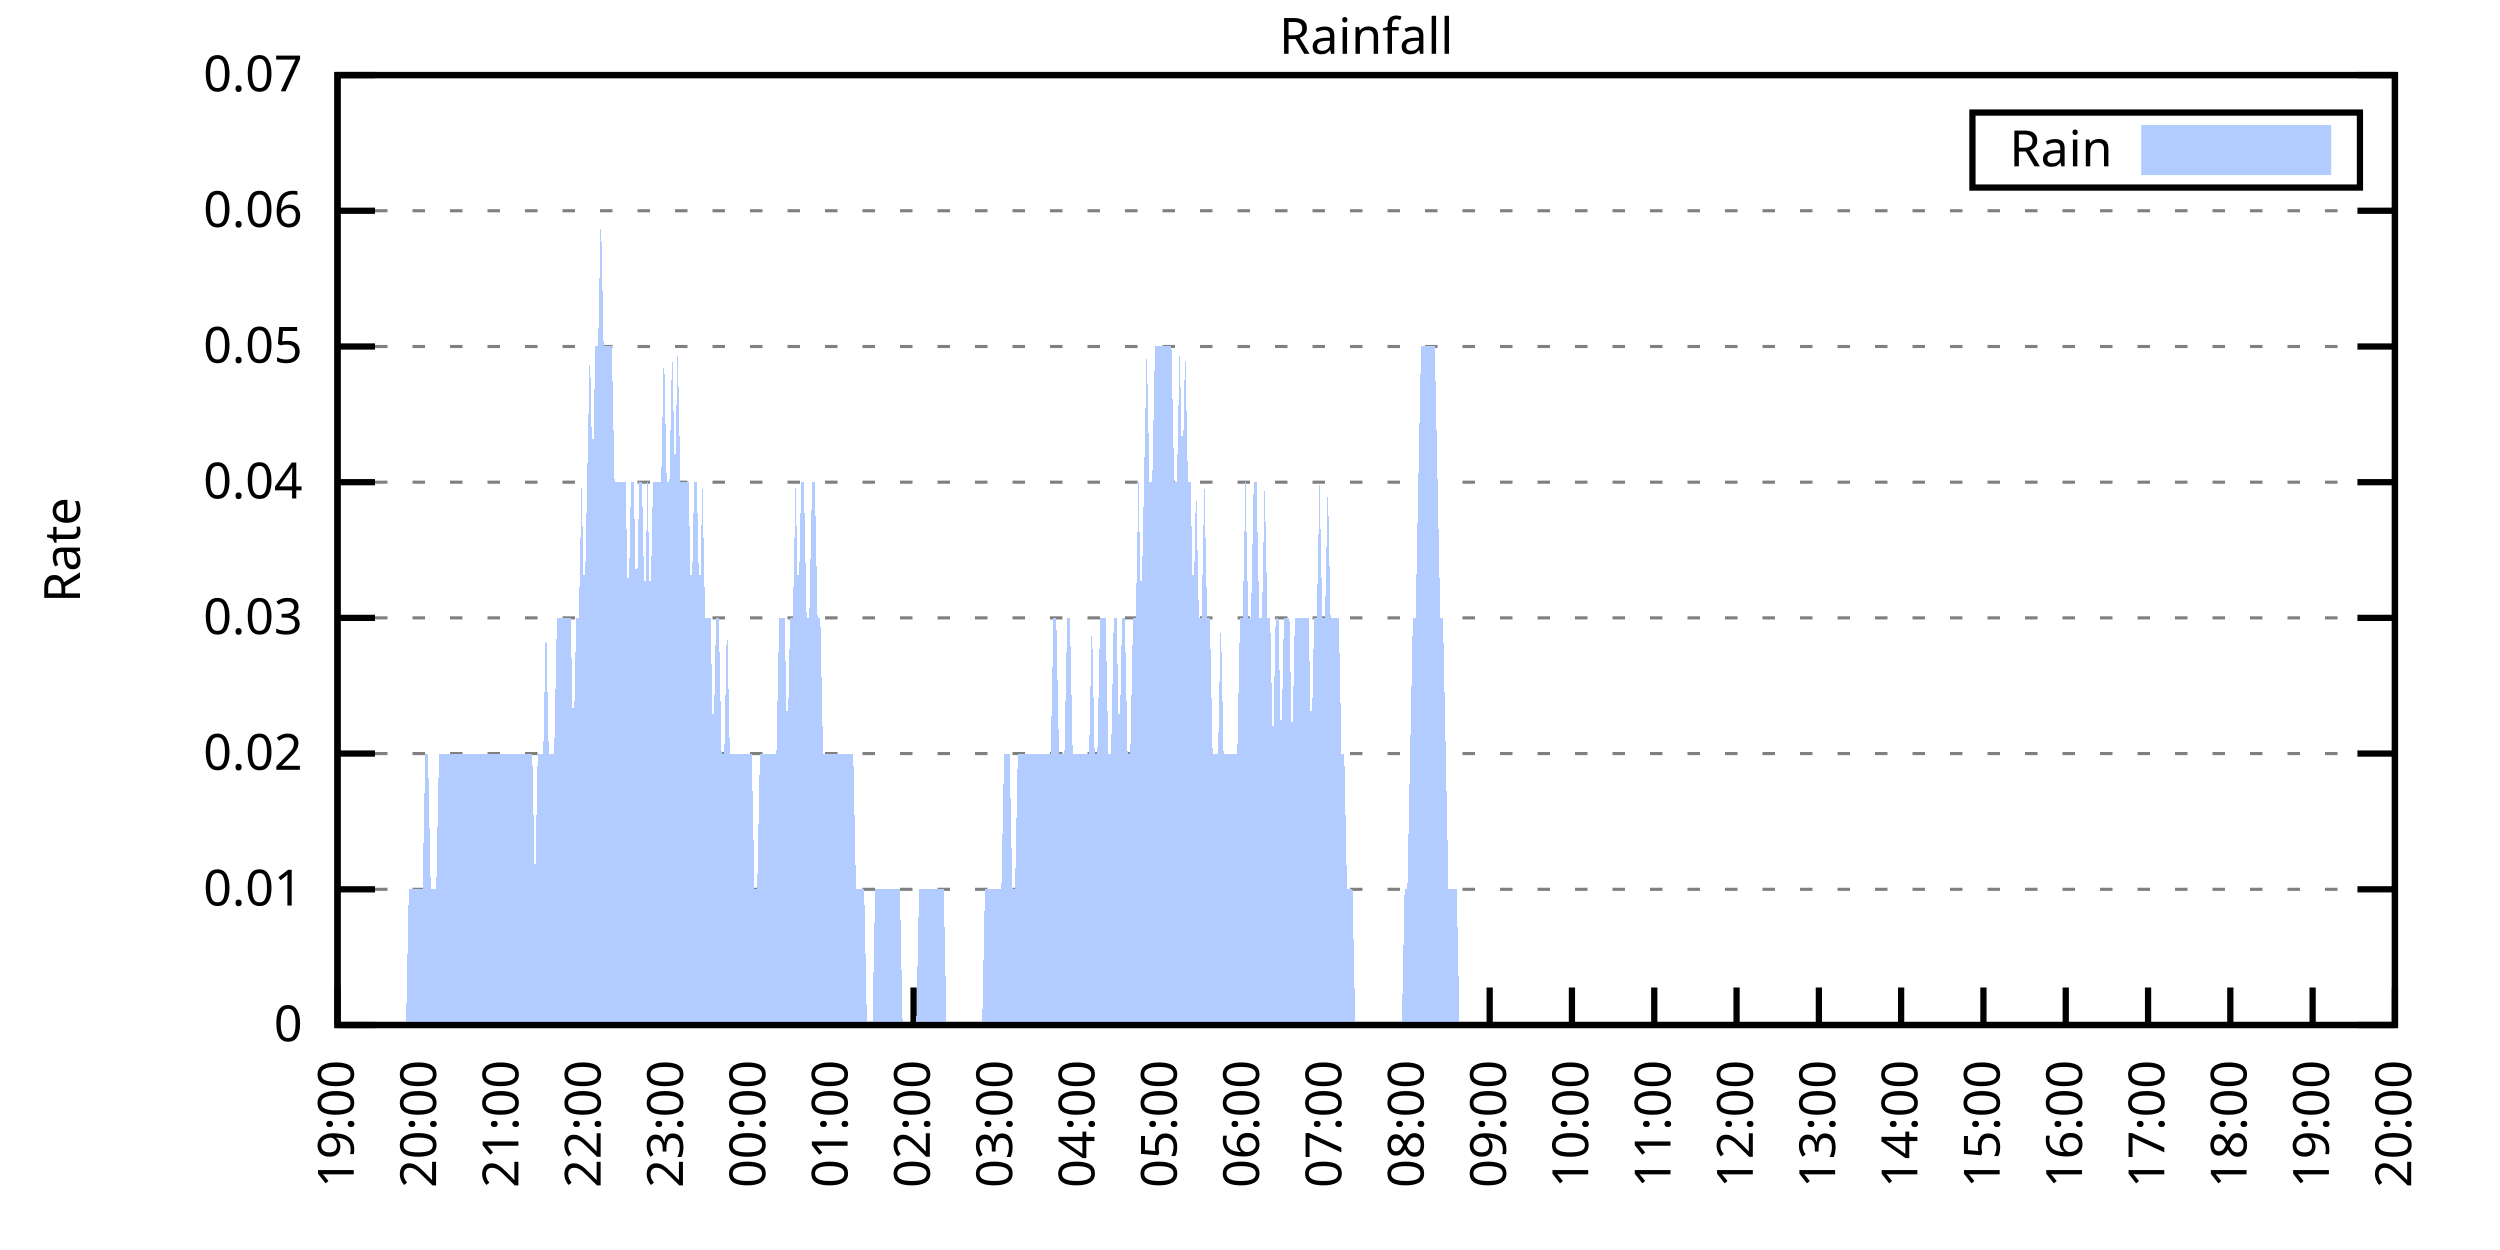
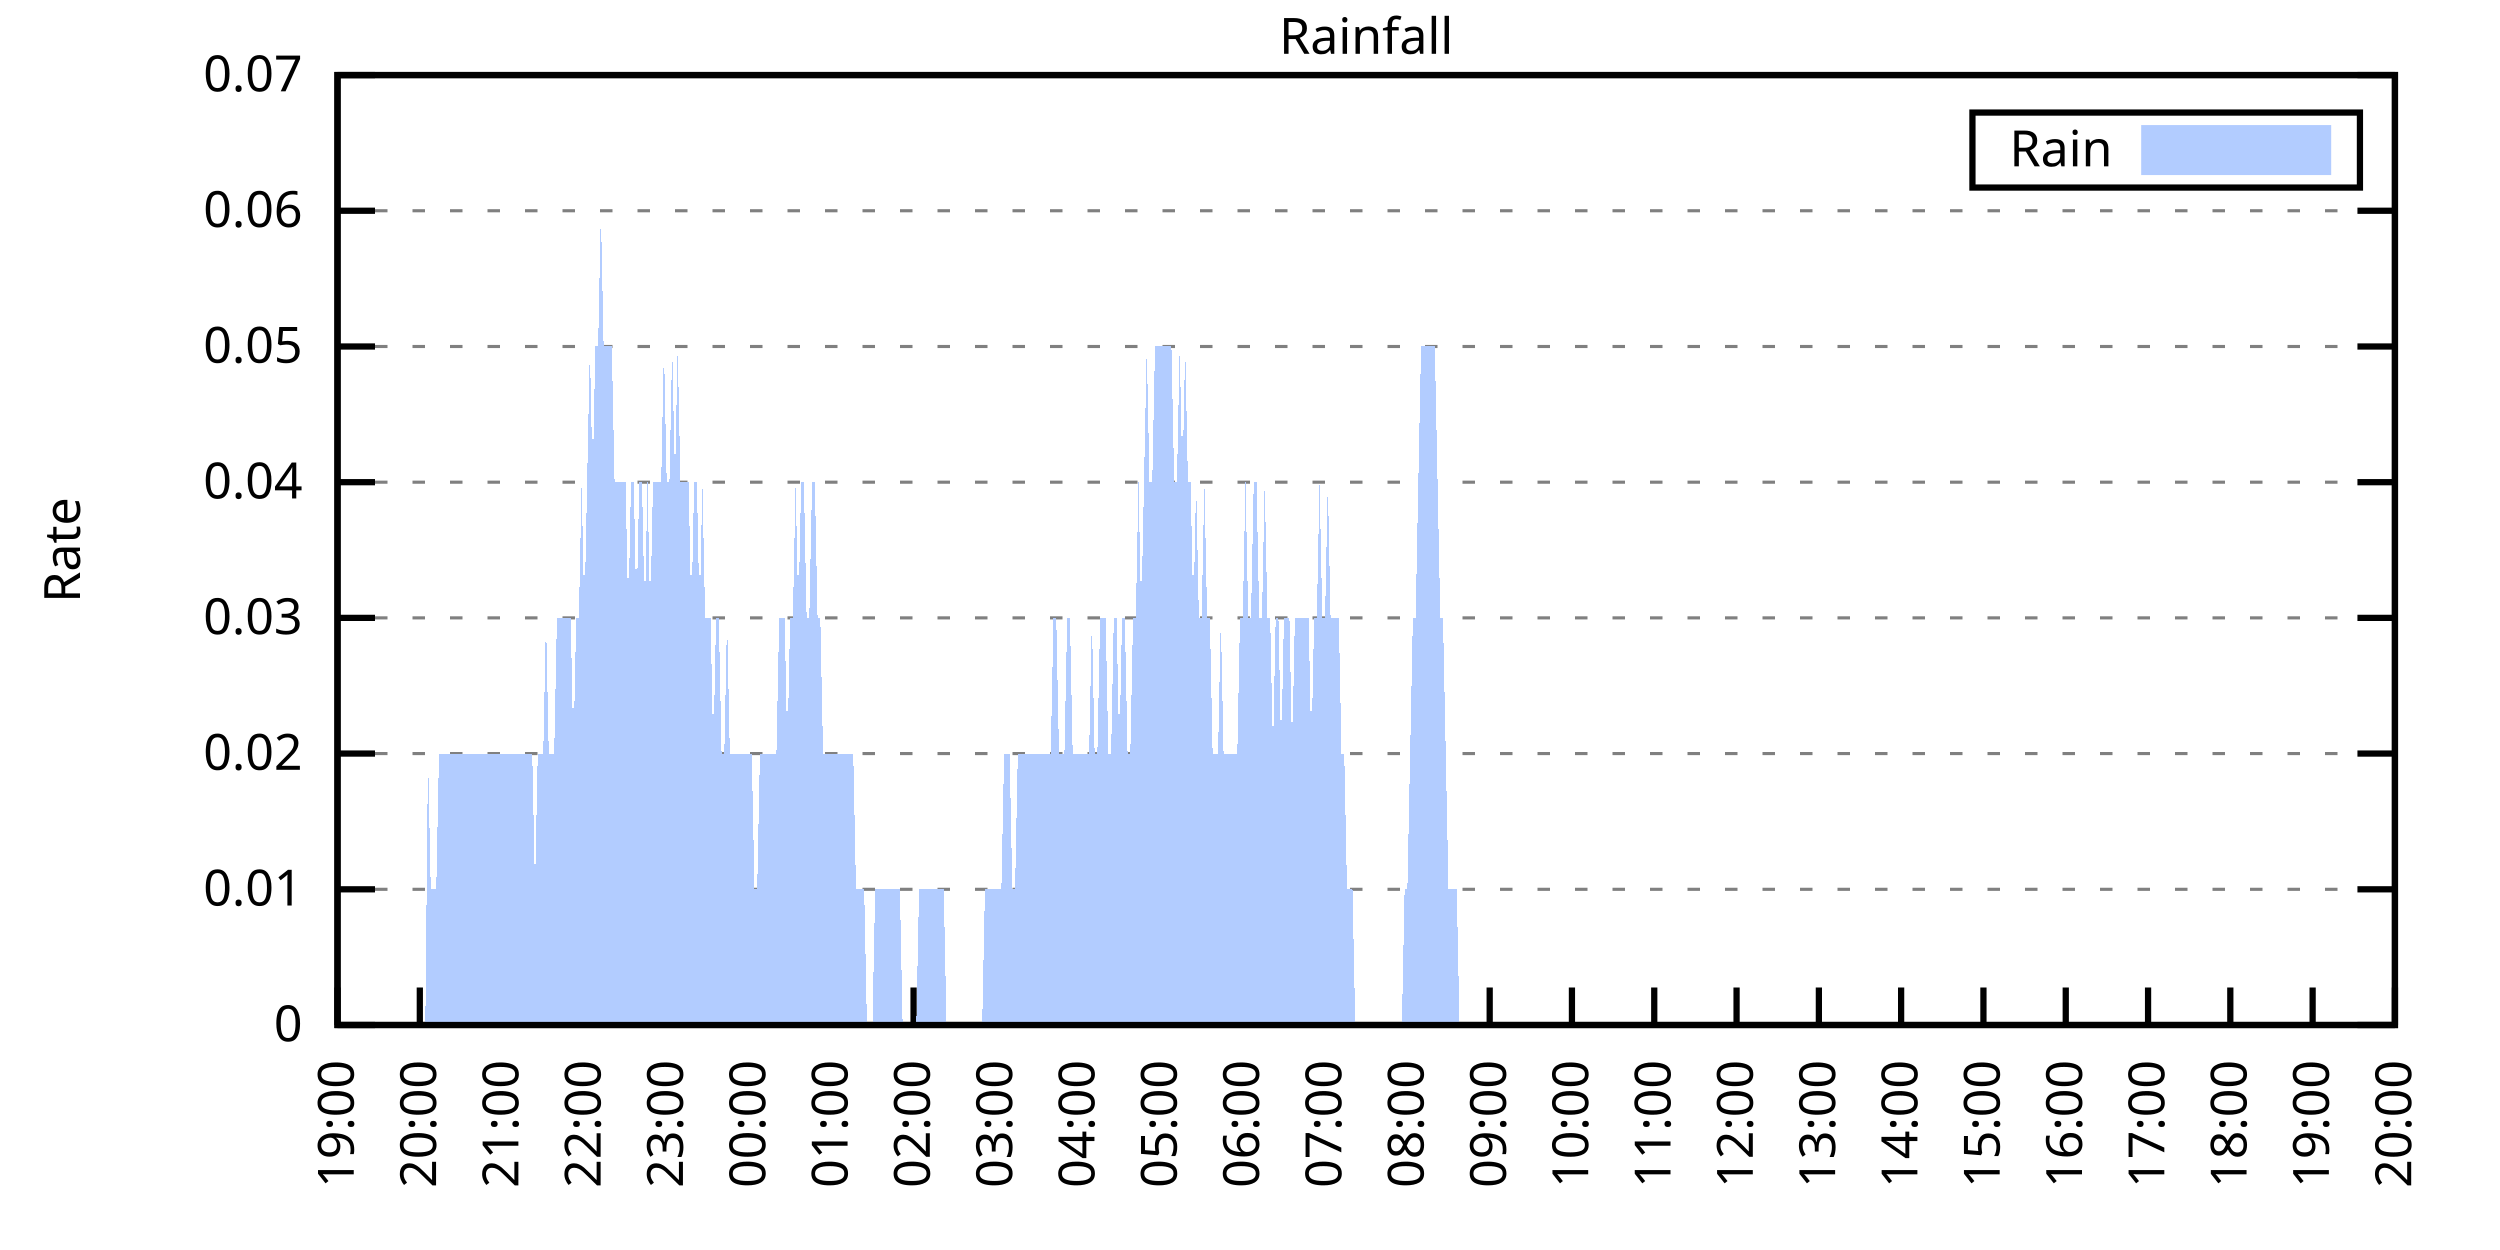
<svg xmlns="http://www.w3.org/2000/svg" xmlns:xlink="http://www.w3.org/1999/xlink" width="400" height="200" viewBox="0 0 400 200">
  <g id="gnuplot_canvas">
    <rect x="0" y="0" width="400" height="200" fill="none" />
    <defs>
      <circle id="gpDot" r="0.5" stroke-width="0.5" stroke="currentColor" />
      <path id="gpPt0" stroke-width="0.333" stroke="currentColor" d="M-1,0 h2 M0,-1 v2" />
      <path id="gpPt1" stroke-width="0.333" stroke="currentColor" d="M-1,-1 L1,1 M1,-1 L-1,1" />
      <path id="gpPt2" stroke-width="0.333" stroke="currentColor" d="M-1,0 L1,0 M0,-1 L0,1 M-1,-1 L1,1 M-1,1 L1,-1" />
      <rect id="gpPt3" stroke-width="0.333" stroke="currentColor" x="-1" y="-1" width="2" height="2" />
      <rect id="gpPt4" stroke-width="0.333" stroke="currentColor" fill="currentColor" x="-1" y="-1" width="2" height="2" />
      <circle id="gpPt5" stroke-width="0.333" stroke="currentColor" cx="0" cy="0" r="1" />
      <use xlink:href="#gpPt5" id="gpPt6" fill="currentColor" stroke="none" />
      <path id="gpPt7" stroke-width="0.333" stroke="currentColor" d="M0,-1.33 L-1.33,0.67 L1.33,0.67 z" />
      <use xlink:href="#gpPt7" id="gpPt8" fill="currentColor" stroke="none" />
      <use xlink:href="#gpPt7" id="gpPt9" stroke="currentColor" transform="rotate(180)" />
      <use xlink:href="#gpPt9" id="gpPt10" fill="currentColor" stroke="none" />
      <use xlink:href="#gpPt3" id="gpPt11" stroke="currentColor" transform="rotate(45)" />
      <use xlink:href="#gpPt11" id="gpPt12" fill="currentColor" stroke="none" />
      <path id="gpPt13" stroke-width="0.333" stroke="currentColor" d="M0,1.330 L1.265,0.411 L0.782,-1.067 L-0.782,-1.076 L-1.265,0.411 z" />
      <use xlink:href="#gpPt13" id="gpPt14" fill="currentColor" stroke="none" />
      <filter id="textbox" filterUnits="objectBoundingBox" x="0" y="0" height="1" width="1">
        <feFlood flood-color="white" flood-opacity="1" result="bgnd" />
        <feComposite in="SourceGraphic" in2="bgnd" operator="atop" />
      </filter>
      <filter id="greybox" filterUnits="objectBoundingBox" x="0" y="0" height="1" width="1">
        <feFlood flood-color="lightgrey" flood-opacity="1" result="grey" />
        <feComposite in="SourceGraphic" in2="grey" operator="atop" />
      </filter>
    </defs>
    <g fill="none" color="white" stroke="currentColor" stroke-width="1.00" stroke-linecap="butt" stroke-linejoin="miter">
</g>
    <g fill="none" color="black" stroke="currentColor" stroke-width="1.00" stroke-linecap="butt" stroke-linejoin="miter">
      <g stroke="none" shape-rendering="crispEdges">
        <polygon fill="rgb(255, 255, 255)" points="54.00,164.00 383.18,164.00 383.18,12.02 54.00,12.02 " />
      </g>
    </g>
    <g fill="none" color="black" stroke="currentColor" stroke-width="1.00" stroke-linecap="butt" stroke-linejoin="miter">
</g>
    <g fill="none" color="black" stroke="black" stroke-width="0.50" stroke-linecap="butt" stroke-linejoin="miter">
</g>
    <g fill="none" color="gray" stroke="currentColor" stroke-width="0.50" stroke-linecap="butt" stroke-linejoin="miter">
      <path stroke="gray" stroke-dasharray="2,4" class="gridline" d="M54.00,164.00 L383.19,164.00  " />
    </g>
    <g fill="none" color="gray" stroke="gray" stroke-width="1.00" stroke-linecap="butt" stroke-linejoin="miter">
</g>
    <g fill="none" color="black" stroke="currentColor" stroke-width="1.00" stroke-linecap="butt" stroke-linejoin="miter">
      <path stroke="black" d="M54.00,164.00 L60.00,164.00 M383.19,164.00 L377.19,164.00  " />
      <g transform="translate(48.40,166.60)" stroke="none" fill="black" font-family="Sans" font-size="8.00" text-anchor="end">
        <text>
          <tspan font-family="Sans"> 0</tspan>
        </text>
      </g>
    </g>
    <g fill="none" color="black" stroke="currentColor" stroke-width="1.00" stroke-linecap="butt" stroke-linejoin="miter">
</g>
    <g fill="none" color="black" stroke="black" stroke-width="0.50" stroke-linecap="butt" stroke-linejoin="miter">
</g>
    <g fill="none" color="gray" stroke="currentColor" stroke-width="0.50" stroke-linecap="butt" stroke-linejoin="miter">
      <path stroke="gray" stroke-dasharray="2,4" class="gridline" d="M54.00,142.29 L383.19,142.29  " />
    </g>
    <g fill="none" color="gray" stroke="gray" stroke-width="1.00" stroke-linecap="butt" stroke-linejoin="miter">
</g>
    <g fill="none" color="black" stroke="currentColor" stroke-width="1.00" stroke-linecap="butt" stroke-linejoin="miter">
      <path stroke="black" d="M54.00,142.29 L60.00,142.29 M383.19,142.29 L377.19,142.29  " />
      <g transform="translate(48.40,144.89)" stroke="none" fill="black" font-family="Sans" font-size="8.00" text-anchor="end">
        <text>
          <tspan font-family="Sans"> 0.01</tspan>
        </text>
      </g>
    </g>
    <g fill="none" color="black" stroke="currentColor" stroke-width="1.00" stroke-linecap="butt" stroke-linejoin="miter">
</g>
    <g fill="none" color="black" stroke="black" stroke-width="0.50" stroke-linecap="butt" stroke-linejoin="miter">
</g>
    <g fill="none" color="gray" stroke="currentColor" stroke-width="0.50" stroke-linecap="butt" stroke-linejoin="miter">
      <path stroke="gray" stroke-dasharray="2,4" class="gridline" d="M54.00,120.57 L383.19,120.57  " />
    </g>
    <g fill="none" color="gray" stroke="gray" stroke-width="1.00" stroke-linecap="butt" stroke-linejoin="miter">
</g>
    <g fill="none" color="black" stroke="currentColor" stroke-width="1.00" stroke-linecap="butt" stroke-linejoin="miter">
      <path stroke="black" d="M54.00,120.57 L60.00,120.57 M383.19,120.57 L377.19,120.57  " />
      <g transform="translate(48.40,123.17)" stroke="none" fill="black" font-family="Sans" font-size="8.00" text-anchor="end">
        <text>
          <tspan font-family="Sans"> 0.02</tspan>
        </text>
      </g>
    </g>
    <g fill="none" color="black" stroke="currentColor" stroke-width="1.00" stroke-linecap="butt" stroke-linejoin="miter">
</g>
    <g fill="none" color="black" stroke="black" stroke-width="0.50" stroke-linecap="butt" stroke-linejoin="miter">
</g>
    <g fill="none" color="gray" stroke="currentColor" stroke-width="0.50" stroke-linecap="butt" stroke-linejoin="miter">
      <path stroke="gray" stroke-dasharray="2,4" class="gridline" d="M54.00,98.86 L383.19,98.86  " />
    </g>
    <g fill="none" color="gray" stroke="gray" stroke-width="1.00" stroke-linecap="butt" stroke-linejoin="miter">
</g>
    <g fill="none" color="black" stroke="currentColor" stroke-width="1.00" stroke-linecap="butt" stroke-linejoin="miter">
      <path stroke="black" d="M54.00,98.86 L60.00,98.86 M383.19,98.86 L377.19,98.86  " />
      <g transform="translate(48.40,101.46)" stroke="none" fill="black" font-family="Sans" font-size="8.00" text-anchor="end">
        <text>
          <tspan font-family="Sans"> 0.03</tspan>
        </text>
      </g>
    </g>
    <g fill="none" color="black" stroke="currentColor" stroke-width="1.00" stroke-linecap="butt" stroke-linejoin="miter">
</g>
    <g fill="none" color="black" stroke="black" stroke-width="0.50" stroke-linecap="butt" stroke-linejoin="miter">
</g>
    <g fill="none" color="gray" stroke="currentColor" stroke-width="0.50" stroke-linecap="butt" stroke-linejoin="miter">
      <path stroke="gray" stroke-dasharray="2,4" class="gridline" d="M54.00,77.15 L383.19,77.15  " />
    </g>
    <g fill="none" color="gray" stroke="gray" stroke-width="1.00" stroke-linecap="butt" stroke-linejoin="miter">
</g>
    <g fill="none" color="black" stroke="currentColor" stroke-width="1.00" stroke-linecap="butt" stroke-linejoin="miter">
      <path stroke="black" d="M54.00,77.15 L60.00,77.15 M383.19,77.15 L377.19,77.15  " />
      <g transform="translate(48.40,79.75)" stroke="none" fill="black" font-family="Sans" font-size="8.00" text-anchor="end">
        <text>
          <tspan font-family="Sans"> 0.04</tspan>
        </text>
      </g>
    </g>
    <g fill="none" color="black" stroke="currentColor" stroke-width="1.00" stroke-linecap="butt" stroke-linejoin="miter">
</g>
    <g fill="none" color="black" stroke="black" stroke-width="0.50" stroke-linecap="butt" stroke-linejoin="miter">
</g>
    <g fill="none" color="gray" stroke="currentColor" stroke-width="0.50" stroke-linecap="butt" stroke-linejoin="miter">
      <path stroke="gray" stroke-dasharray="2,4" class="gridline" d="M54.00,55.44 L383.19,55.44  " />
    </g>
    <g fill="none" color="gray" stroke="gray" stroke-width="1.00" stroke-linecap="butt" stroke-linejoin="miter">
</g>
    <g fill="none" color="black" stroke="currentColor" stroke-width="1.00" stroke-linecap="butt" stroke-linejoin="miter">
      <path stroke="black" d="M54.00,55.44 L60.00,55.44 M383.19,55.44 L377.19,55.44  " />
      <g transform="translate(48.40,58.04)" stroke="none" fill="black" font-family="Sans" font-size="8.00" text-anchor="end">
        <text>
          <tspan font-family="Sans"> 0.05</tspan>
        </text>
      </g>
    </g>
    <g fill="none" color="black" stroke="currentColor" stroke-width="1.00" stroke-linecap="butt" stroke-linejoin="miter">
</g>
    <g fill="none" color="black" stroke="black" stroke-width="0.50" stroke-linecap="butt" stroke-linejoin="miter">
</g>
    <g fill="none" color="gray" stroke="currentColor" stroke-width="0.50" stroke-linecap="butt" stroke-linejoin="miter">
      <path stroke="gray" stroke-dasharray="2,4" class="gridline" d="M54.00,33.72 L383.19,33.72  " />
    </g>
    <g fill="none" color="gray" stroke="gray" stroke-width="1.00" stroke-linecap="butt" stroke-linejoin="miter">
</g>
    <g fill="none" color="black" stroke="currentColor" stroke-width="1.00" stroke-linecap="butt" stroke-linejoin="miter">
      <path stroke="black" d="M54.00,33.72 L60.00,33.72 M383.19,33.72 L377.19,33.72  " />
      <g transform="translate(48.40,36.32)" stroke="none" fill="black" font-family="Sans" font-size="8.00" text-anchor="end">
        <text>
          <tspan font-family="Sans"> 0.06</tspan>
        </text>
      </g>
    </g>
    <g fill="none" color="black" stroke="currentColor" stroke-width="1.00" stroke-linecap="butt" stroke-linejoin="miter">
</g>
    <g fill="none" color="black" stroke="black" stroke-width="0.50" stroke-linecap="butt" stroke-linejoin="miter">
</g>
    <g fill="none" color="gray" stroke="currentColor" stroke-width="0.50" stroke-linecap="butt" stroke-linejoin="miter">
      <path stroke="gray" stroke-dasharray="2,4" class="gridline" d="M54.00,12.01 L383.19,12.01  " />
    </g>
    <g fill="none" color="gray" stroke="gray" stroke-width="1.00" stroke-linecap="butt" stroke-linejoin="miter">
</g>
    <g fill="none" color="black" stroke="currentColor" stroke-width="1.00" stroke-linecap="butt" stroke-linejoin="miter">
      <path stroke="black" d="M54.00,12.01 L60.00,12.01 M383.19,12.01 L377.19,12.01  " />
      <g transform="translate(48.40,14.61)" stroke="none" fill="black" font-family="Sans" font-size="8.00" text-anchor="end">
        <text>
          <tspan font-family="Sans"> 0.07</tspan>
        </text>
      </g>
    </g>
    <g fill="none" color="black" stroke="currentColor" stroke-width="1.00" stroke-linecap="butt" stroke-linejoin="miter">
      <path stroke="black" d="M54.00,164.00 L54.00,158.00  " />
      <g transform="translate(56.60,169.60) rotate(270.00)" stroke="none" fill="black" font-family="Sans" font-size="8.00" text-anchor="end">
        <text>
          <tspan font-family="Sans">19:00</tspan>
        </text>
      </g>
    </g>
    <g fill="none" color="black" stroke="currentColor" stroke-width="1.00" stroke-linecap="butt" stroke-linejoin="miter">
      <path stroke="black" d="M67.17,164.00 L67.17,158.00  " />
      <g transform="translate(69.77,169.60) rotate(270.00)" stroke="none" fill="black" font-family="Sans" font-size="8.00" text-anchor="end">
        <text>
          <tspan font-family="Sans">20:00</tspan>
        </text>
      </g>
    </g>
    <g fill="none" color="black" stroke="currentColor" stroke-width="1.00" stroke-linecap="butt" stroke-linejoin="miter">
      <path stroke="black" d="M80.34,164.00 L80.34,158.00  " />
      <g transform="translate(82.94,169.60) rotate(270.00)" stroke="none" fill="black" font-family="Sans" font-size="8.00" text-anchor="end">
        <text>
          <tspan font-family="Sans">21:00</tspan>
        </text>
      </g>
    </g>
    <g fill="none" color="black" stroke="currentColor" stroke-width="1.00" stroke-linecap="butt" stroke-linejoin="miter">
      <path stroke="black" d="M93.50,164.00 L93.50,158.00  " />
      <g transform="translate(96.10,169.60) rotate(270.00)" stroke="none" fill="black" font-family="Sans" font-size="8.00" text-anchor="end">
        <text>
          <tspan font-family="Sans">22:00</tspan>
        </text>
      </g>
    </g>
    <g fill="none" color="black" stroke="currentColor" stroke-width="1.00" stroke-linecap="butt" stroke-linejoin="miter">
      <path stroke="black" d="M106.67,164.00 L106.67,158.00  " />
      <g transform="translate(109.27,169.60) rotate(270.00)" stroke="none" fill="black" font-family="Sans" font-size="8.00" text-anchor="end">
        <text>
          <tspan font-family="Sans">23:00</tspan>
        </text>
      </g>
    </g>
    <g fill="none" color="black" stroke="currentColor" stroke-width="1.00" stroke-linecap="butt" stroke-linejoin="miter">
      <path stroke="black" d="M119.84,164.00 L119.84,158.00  " />
      <g transform="translate(122.44,169.60) rotate(270.00)" stroke="none" fill="black" font-family="Sans" font-size="8.00" text-anchor="end">
        <text>
          <tspan font-family="Sans">00:00</tspan>
        </text>
      </g>
    </g>
    <g fill="none" color="black" stroke="currentColor" stroke-width="1.00" stroke-linecap="butt" stroke-linejoin="miter">
      <path stroke="black" d="M133.01,164.00 L133.01,158.00  " />
      <g transform="translate(135.61,169.60) rotate(270.00)" stroke="none" fill="black" font-family="Sans" font-size="8.00" text-anchor="end">
        <text>
          <tspan font-family="Sans">01:00</tspan>
        </text>
      </g>
    </g>
    <g fill="none" color="black" stroke="currentColor" stroke-width="1.00" stroke-linecap="butt" stroke-linejoin="miter">
      <path stroke="black" d="M146.17,164.00 L146.17,158.00  " />
      <g transform="translate(148.77,169.60) rotate(270.00)" stroke="none" fill="black" font-family="Sans" font-size="8.00" text-anchor="end">
        <text>
          <tspan font-family="Sans">02:00</tspan>
        </text>
      </g>
    </g>
    <g fill="none" color="black" stroke="currentColor" stroke-width="1.00" stroke-linecap="butt" stroke-linejoin="miter">
      <path stroke="black" d="M159.34,164.00 L159.34,158.00  " />
      <g transform="translate(161.94,169.60) rotate(270.00)" stroke="none" fill="black" font-family="Sans" font-size="8.00" text-anchor="end">
        <text>
          <tspan font-family="Sans">03:00</tspan>
        </text>
      </g>
    </g>
    <g fill="none" color="black" stroke="currentColor" stroke-width="1.00" stroke-linecap="butt" stroke-linejoin="miter">
      <path stroke="black" d="M172.51,164.00 L172.51,158.00  " />
      <g transform="translate(175.11,169.60) rotate(270.00)" stroke="none" fill="black" font-family="Sans" font-size="8.00" text-anchor="end">
        <text>
          <tspan font-family="Sans">04:00</tspan>
        </text>
      </g>
    </g>
    <g fill="none" color="black" stroke="currentColor" stroke-width="1.00" stroke-linecap="butt" stroke-linejoin="miter">
      <path stroke="black" d="M185.68,164.00 L185.68,158.00  " />
      <g transform="translate(188.28,169.60) rotate(270.00)" stroke="none" fill="black" font-family="Sans" font-size="8.00" text-anchor="end">
        <text>
          <tspan font-family="Sans">05:00</tspan>
        </text>
      </g>
    </g>
    <g fill="none" color="black" stroke="currentColor" stroke-width="1.00" stroke-linecap="butt" stroke-linejoin="miter">
      <path stroke="black" d="M198.84,164.00 L198.84,158.00  " />
      <g transform="translate(201.44,169.60) rotate(270.00)" stroke="none" fill="black" font-family="Sans" font-size="8.00" text-anchor="end">
        <text>
          <tspan font-family="Sans">06:00</tspan>
        </text>
      </g>
    </g>
    <g fill="none" color="black" stroke="currentColor" stroke-width="1.00" stroke-linecap="butt" stroke-linejoin="miter">
      <path stroke="black" d="M212.01,164.00 L212.01,158.00  " />
      <g transform="translate(214.61,169.60) rotate(270.00)" stroke="none" fill="black" font-family="Sans" font-size="8.00" text-anchor="end">
        <text>
          <tspan font-family="Sans">07:00</tspan>
        </text>
      </g>
    </g>
    <g fill="none" color="black" stroke="currentColor" stroke-width="1.00" stroke-linecap="butt" stroke-linejoin="miter">
      <path stroke="black" d="M225.18,164.00 L225.18,158.00  " />
      <g transform="translate(227.78,169.60) rotate(270.00)" stroke="none" fill="black" font-family="Sans" font-size="8.00" text-anchor="end">
        <text>
          <tspan font-family="Sans">08:00</tspan>
        </text>
      </g>
    </g>
    <g fill="none" color="black" stroke="currentColor" stroke-width="1.00" stroke-linecap="butt" stroke-linejoin="miter">
      <path stroke="black" d="M238.35,164.00 L238.35,158.00  " />
      <g transform="translate(240.95,169.60) rotate(270.00)" stroke="none" fill="black" font-family="Sans" font-size="8.00" text-anchor="end">
        <text>
          <tspan font-family="Sans">09:00</tspan>
        </text>
      </g>
    </g>
    <g fill="none" color="black" stroke="currentColor" stroke-width="1.00" stroke-linecap="butt" stroke-linejoin="miter">
      <path stroke="black" d="M251.51,164.00 L251.51,158.00  " />
      <g transform="translate(254.11,169.60) rotate(270.00)" stroke="none" fill="black" font-family="Sans" font-size="8.00" text-anchor="end">
        <text>
          <tspan font-family="Sans">10:00</tspan>
        </text>
      </g>
    </g>
    <g fill="none" color="black" stroke="currentColor" stroke-width="1.00" stroke-linecap="butt" stroke-linejoin="miter">
      <path stroke="black" d="M264.68,164.00 L264.68,158.00  " />
      <g transform="translate(267.28,169.60) rotate(270.00)" stroke="none" fill="black" font-family="Sans" font-size="8.00" text-anchor="end">
        <text>
          <tspan font-family="Sans">11:00</tspan>
        </text>
      </g>
    </g>
    <g fill="none" color="black" stroke="currentColor" stroke-width="1.00" stroke-linecap="butt" stroke-linejoin="miter">
      <path stroke="black" d="M277.85,164.00 L277.85,158.00  " />
      <g transform="translate(280.45,169.60) rotate(270.00)" stroke="none" fill="black" font-family="Sans" font-size="8.00" text-anchor="end">
        <text>
          <tspan font-family="Sans">12:00</tspan>
        </text>
      </g>
    </g>
    <g fill="none" color="black" stroke="currentColor" stroke-width="1.00" stroke-linecap="butt" stroke-linejoin="miter">
      <path stroke="black" d="M291.02,164.00 L291.02,158.00  " />
      <g transform="translate(293.62,169.60) rotate(270.00)" stroke="none" fill="black" font-family="Sans" font-size="8.00" text-anchor="end">
        <text>
          <tspan font-family="Sans">13:00</tspan>
        </text>
      </g>
    </g>
    <g fill="none" color="black" stroke="currentColor" stroke-width="1.00" stroke-linecap="butt" stroke-linejoin="miter">
      <path stroke="black" d="M304.18,164.00 L304.18,158.00  " />
      <g transform="translate(306.78,169.60) rotate(270.00)" stroke="none" fill="black" font-family="Sans" font-size="8.00" text-anchor="end">
        <text>
          <tspan font-family="Sans">14:00</tspan>
        </text>
      </g>
    </g>
    <g fill="none" color="black" stroke="currentColor" stroke-width="1.00" stroke-linecap="butt" stroke-linejoin="miter">
      <path stroke="black" d="M317.35,164.00 L317.35,158.00  " />
      <g transform="translate(319.95,169.60) rotate(270.00)" stroke="none" fill="black" font-family="Sans" font-size="8.00" text-anchor="end">
        <text>
          <tspan font-family="Sans">15:00</tspan>
        </text>
      </g>
    </g>
    <g fill="none" color="black" stroke="currentColor" stroke-width="1.00" stroke-linecap="butt" stroke-linejoin="miter">
      <path stroke="black" d="M330.52,164.00 L330.52,158.00  " />
      <g transform="translate(333.12,169.60) rotate(270.00)" stroke="none" fill="black" font-family="Sans" font-size="8.00" text-anchor="end">
        <text>
          <tspan font-family="Sans">16:00</tspan>
        </text>
      </g>
    </g>
    <g fill="none" color="black" stroke="currentColor" stroke-width="1.00" stroke-linecap="butt" stroke-linejoin="miter">
      <path stroke="black" d="M343.69,164.00 L343.69,158.00  " />
      <g transform="translate(346.29,169.60) rotate(270.00)" stroke="none" fill="black" font-family="Sans" font-size="8.00" text-anchor="end">
        <text>
          <tspan font-family="Sans">17:00</tspan>
        </text>
      </g>
    </g>
    <g fill="none" color="black" stroke="currentColor" stroke-width="1.00" stroke-linecap="butt" stroke-linejoin="miter">
      <path stroke="black" d="M356.85,164.00 L356.85,158.00  " />
      <g transform="translate(359.45,169.60) rotate(270.00)" stroke="none" fill="black" font-family="Sans" font-size="8.00" text-anchor="end">
        <text>
          <tspan font-family="Sans">18:00</tspan>
        </text>
      </g>
    </g>
    <g fill="none" color="black" stroke="currentColor" stroke-width="1.00" stroke-linecap="butt" stroke-linejoin="miter">
      <path stroke="black" d="M370.02,164.00 L370.02,158.00  " />
      <g transform="translate(372.62,169.60) rotate(270.00)" stroke="none" fill="black" font-family="Sans" font-size="8.00" text-anchor="end">
        <text>
          <tspan font-family="Sans">19:00</tspan>
        </text>
      </g>
    </g>
    <g fill="none" color="black" stroke="currentColor" stroke-width="1.00" stroke-linecap="butt" stroke-linejoin="miter">
      <path stroke="black" d="M383.19,164.00 L383.19,158.00  " />
      <g transform="translate(385.79,169.60) rotate(270.00)" stroke="none" fill="black" font-family="Sans" font-size="8.00" text-anchor="end">
        <text>
          <tspan font-family="Sans">20:00</tspan>
        </text>
      </g>
    </g>
    <g fill="none" color="black" stroke="currentColor" stroke-width="1.00" stroke-linecap="butt" stroke-linejoin="miter">
</g>
    <g fill="none" color="black" stroke="currentColor" stroke-width="1.00" stroke-linecap="butt" stroke-linejoin="miter">
      <path stroke="black" d="M54.00,12.01 L54.00,164.00 L383.19,164.00 L383.19,12.01 L54.00,12.01 Z  " />
    </g>
    <g fill="none" color="black" stroke="currentColor" stroke-width="1.00" stroke-linecap="butt" stroke-linejoin="miter">
</g>
    <g fill="none" color="black" stroke="currentColor" stroke-width="1.00" stroke-linecap="butt" stroke-linejoin="miter">
      <path stroke="black" d="M315.59,30.01 L315.59,18.01 L377.59,18.01 L377.59,30.01 L315.59,30.01 Z  " />
    </g>
    <g id="Rainfall_plot_1">
      <g fill="none" color="white" stroke="black" stroke-width="2.00" stroke-linecap="butt" stroke-linejoin="miter">
</g>
      <g fill="none" color="black" stroke="currentColor" stroke-width="2.00" stroke-linecap="butt" stroke-linejoin="miter">
        <g transform="translate(337.99,26.61)" stroke="none" fill="black" font-family="Sans" font-size="8.00" text-anchor="end">
          <text>
            <tspan font-family="Sans">Rain</tspan>
          </text>
        </g>
      </g>
      <g fill="none" color="black" stroke="currentColor" stroke-width="2.00" stroke-linecap="butt" stroke-linejoin="miter">
        <g stroke="none" shape-rendering="crispEdges">
          <polygon fill="rgb(178, 204, 255)" points="343.59,27.01 371.99,27.01 371.99,21.01 343.59,21.01 " />
        </g>
        <path stroke="rgb(178, 204, 255)" d="M343.59,27.01 L371.99,27.01 L371.99,21.01 L343.59,21.01 L343.59,27.01 Z  " />
      </g>
      <g fill="none" color="black" stroke="currentColor" stroke-width="2.00" stroke-linecap="butt" stroke-linejoin="miter">
        <g stroke="none" shape-rendering="crispEdges">
-           <polygon fill="rgb(178, 204, 255)" points="61.02,164.00 61.46,164.00 61.90,164.00 62.34,164.00 62.78,164.00 63.22,164.00 63.66,164.00 64.10,164.00 64.53,164.00 64.97,164.00 65.41,142.29 65.85,142.29 66.29,142.29 66.73,142.29 67.17,142.29 67.61,142.29 68.05,120.57 68.48,120.57 68.92,142.29 69.36,142.29 69.80,142.29 70.24,120.57 70.68,120.57 71.12,120.57 71.56,120.57 72.00,120.57 72.43,120.57 72.87,120.57 73.31,120.57 73.75,120.57 74.19,120.57 74.63,120.57 75.07,120.57 75.51,120.57 75.95,120.57 76.38,120.57 76.82,120.57 77.26,120.57 77.70,120.57 78.14,120.57 78.58,120.57 79.02,120.57 79.46,120.57 79.90,120.57 80.34,120.57 80.77,120.57 81.21,120.57 81.65,120.57 82.09,120.57 82.53,120.57 82.97,120.57 83.41,120.57 83.85,120.57 84.29,120.57 84.72,120.57 85.16,120.57 85.60,142.29 86.04,120.57 86.48,120.57 86.92,120.57 87.36,98.86 87.80,120.57 88.24,120.57 88.67,120.57 89.11,98.86 89.55,98.86 89.99,98.86 90.43,98.86 90.87,98.86 91.31,98.86 91.75,120.57 92.19,98.86 92.62,98.86 93.06,77.15 93.50,98.86 93.94,77.15 94.38,55.44 94.82,77.15 95.26,55.44 95.70,55.44 96.14,33.72 96.58,55.44 97.01,55.44 97.45,55.44 97.89,55.44 98.33,77.15 98.77,77.15 99.21,77.15 99.65,77.15 100.09,77.15 100.53,98.86 100.96,77.15 101.40,77.15 101.84,98.86 102.28,77.15 102.72,77.15 103.16,98.86 103.60,77.15 104.04,98.86 104.48,77.15 104.91,77.15 105.35,77.15 105.79,77.15 106.23,55.44 106.67,77.15 107.11,77.15 107.55,55.44 107.99,77.15 108.43,55.44 108.87,77.15 109.30,77.15 109.74,77.15 110.18,77.15 110.62,98.86 111.06,77.15 111.50,77.15 111.94,98.86 112.38,77.15 112.82,98.86 113.25,98.86 113.69,98.86 114.13,120.57 114.57,98.86 115.01,98.86 115.45,120.57 115.89,120.57 116.33,98.86 116.77,120.57 117.20,120.57 117.64,120.57 118.08,120.57 118.52,120.57 118.96,120.57 119.40,120.57 119.84,120.57 120.28,120.57 120.72,142.29 121.15,142.29 121.59,120.57 122.03,120.57 122.47,120.57 122.91,120.57 123.35,120.57 123.79,120.57 124.23,120.57 124.67,98.86 125.11,98.86 125.54,98.86 125.98,120.57 126.42,98.86 126.86,98.86 127.30,77.15 127.74,98.86 128.18,77.15 128.62,77.15 129.06,98.86 129.49,98.86 129.93,77.15 130.37,77.15 130.81,98.86 131.25,98.86 131.69,120.57 132.13,120.57 132.57,120.57 133.01,120.57 133.44,120.57 133.88,120.57 134.32,120.57 134.76,120.57 135.20,120.57 135.64,120.57 136.08,120.57 136.52,120.57 136.96,142.29 137.39,142.29 137.83,142.29 138.27,142.29 138.71,164.00 139.15,164.00 139.59,164.00 140.03,142.29 140.47,142.29 140.91,142.29 141.35,142.29 141.78,142.29 142.22,142.29 142.66,142.29 143.10,142.29 143.54,142.29 143.98,142.29 144.42,164.00 144.86,164.00 145.30,164.00 145.73,164.00 146.17,164.00 146.61,164.00 147.05,142.29 147.49,142.29 147.93,142.29 148.37,142.29 148.81,142.29 149.25,142.29 149.68,142.29 150.12,142.29 150.56,142.29 151.00,142.29 151.44,164.00 151.88,164.00 152.32,164.00 152.76,164.00 153.20,164.00 153.63,164.00 154.07,164.00 154.51,164.00 154.95,164.00 155.39,164.00 155.83,164.00 156.27,164.00 156.71,164.00 157.15,164.00 157.59,142.29 158.02,142.29 158.46,142.29 158.90,142.29 159.34,142.29 159.78,142.29 160.22,142.29 160.66,120.57 161.10,120.57 161.54,120.57 161.97,142.29 162.41,142.29 162.85,120.57 163.29,120.57 163.73,120.57 164.17,120.57 164.61,120.57 165.05,120.57 165.49,120.57 165.92,120.57 166.36,120.57 166.80,120.57 167.24,120.57 167.68,120.57 168.12,120.57 168.56,98.86 169.00,98.86 169.44,120.57 169.87,120.57 170.31,120.57 170.75,98.86 171.19,98.86 171.63,120.57 172.07,120.57 172.51,120.57 172.95,120.57 173.39,120.57 173.83,120.57 174.26,120.57 174.70,98.86 175.14,120.57 175.58,120.57 176.02,98.86 176.46,98.86 176.90,98.86 177.34,120.57 177.78,120.57 178.21,98.86 178.65,98.86 179.09,120.57 179.53,98.86 179.97,98.86 180.41,120.57 180.85,120.57 181.29,98.86 181.73,98.86 182.16,77.15 182.60,98.86 183.04,77.15 183.48,55.44 183.92,77.15 184.36,77.15 184.80,55.44 185.24,55.44 185.68,55.44 186.11,55.44 186.55,55.44 186.99,55.44 187.43,55.44 187.87,77.15 188.31,77.15 188.75,55.44 189.19,77.15 189.63,55.44 190.07,77.15 190.50,77.15 190.94,98.86 191.38,77.15 191.82,98.86 192.26,98.86 192.70,77.15 193.14,98.86 193.58,98.86 194.02,120.57 194.45,120.57 194.89,120.57 195.33,98.86 195.77,120.57 196.21,120.57 196.65,120.57 197.09,120.57 197.53,120.57 197.97,120.57 198.40,98.86 198.84,98.86 199.28,77.15 199.72,98.86 200.16,98.86 200.60,77.15 201.04,77.15 201.48,98.86 201.92,98.86 202.35,77.15 202.79,98.86 203.23,98.86 203.67,120.57 204.11,98.86 204.55,98.86 204.99,120.57 205.43,98.86 205.87,98.86 206.31,98.86 206.74,120.57 207.18,98.86 207.62,98.86 208.06,98.86 208.50,98.86 208.94,98.86 209.38,98.86 209.82,120.57 210.26,98.86 210.69,98.86 211.13,77.15 211.57,98.86 212.01,98.86 212.45,77.15 212.89,98.86 213.33,98.86 213.77,98.86 214.21,98.86 214.64,120.57 215.08,120.57 215.52,142.29 215.96,142.29 216.40,142.29 216.84,164.00 217.28,164.00 217.72,164.00 218.16,164.00 218.60,164.00 219.03,164.00 219.47,164.00 219.91,164.00 220.35,164.00 220.79,164.00 221.23,164.00 221.67,164.00 222.11,164.00 222.55,164.00 222.98,164.00 223.42,164.00 223.86,164.00 224.30,164.00 224.74,142.29 225.18,142.29 225.62,120.57 226.06,98.86 226.50,98.86 226.93,77.15 227.37,55.44 227.81,55.44 228.25,55.44 228.69,55.44 229.13,55.44 229.57,55.44 230.01,77.15 230.45,98.86 230.88,98.86 231.32,120.57 231.76,142.29 232.20,142.29 232.64,142.29 233.08,142.29 233.52,164.00 233.96,164.00 234.40,164.00 234.84,164.00 235.27,164.00 235.71,164.00 236.15,164.00 236.59,164.00 237.03,164.00 237.47,164.00 237.91,164.00 238.35,164.00 238.79,164.00 239.22,164.00 239.66,164.00 240.10,164.00 240.54,164.00 240.98,164.00 241.42,164.00 241.86,164.00 242.30,164.00 242.74,164.00 243.17,164.00 243.61,164.00 244.05,164.00 244.49,164.00 244.93,164.00 245.37,164.00 245.81,164.00 246.25,164.00 246.69,164.00 247.12,164.00 247.56,164.00 248.00,164.00 248.44,164.00 248.88,164.00 249.32,164.00 249.76,164.00 250.20,164.00 250.64,164.00 251.08,164.00 251.51,164.00 251.95,164.00 252.39,164.00 252.83,164.00 253.27,164.00 253.71,164.00 254.15,164.00 254.59,164.00 255.03,164.00 255.46,164.00 255.90,164.00 256.34,164.00 256.78,164.00 257.22,164.00 257.44,164.00 257.66,164.00 258.10,164.00 258.54,164.00 258.98,164.00 259.41,164.00 259.85,164.00 260.29,164.00 260.73,164.00 261.17,164.00 261.61,164.00 262.05,164.00 262.49,164.00 262.93,164.00 263.36,164.00 263.80,164.00 264.24,164.00 264.68,164.00 265.12,164.00 265.56,164.00 266.00,164.00 266.44,164.00 266.88,164.00 267.32,164.00 267.75,164.00 268.19,164.00 268.63,164.00 269.07,164.00 269.51,164.00 269.95,164.00 270.39,164.00 270.83,164.00 271.27,164.00 271.70,164.00 272.14,164.00 272.58,164.00 273.02,164.00 273.46,164.00 273.90,164.00 274.34,164.00 274.78,164.00 275.22,164.00 275.65,164.00 276.09,164.00 276.53,164.00 276.97,164.00 277.41,164.00 277.85,164.00 278.29,164.00 278.73,164.00 279.17,164.00 279.60,164.00 280.04,164.00 280.48,164.00 280.92,164.00 281.36,164.00 281.80,164.00 282.24,164.00 282.68,164.00 283.12,164.00 283.56,164.00 283.99,164.00 284.43,164.00 284.87,164.00 285.31,164.00 285.75,164.00 286.19,164.00 286.63,164.00 287.07,164.00 287.51,164.00 287.94,164.00 288.38,164.00 288.82,164.00 289.26,164.00 289.70,164.00 290.14,164.00 290.58,164.00 291.02,164.00 291.46,164.00 291.89,164.00 292.33,164.00 292.77,164.00 293.21,164.00 293.65,164.00 294.09,164.00 294.53,164.00 294.97,164.00 295.41,164.00 295.84,164.00 296.28,164.00 296.72,164.00 297.16,164.00 297.60,164.00 298.04,164.00 298.48,164.00 298.92,164.00 299.36,164.00 299.80,164.00 300.23,164.00 300.67,164.00 301.11,164.00 301.55,164.00 301.99,164.00 302.43,164.00 302.87,164.00 303.31,164.00 303.75,164.00 304.18,164.00 304.62,164.00 305.06,164.00 305.50,164.00 305.94,164.00 306.38,164.00 306.82,164.00 307.26,164.00 307.70,164.00 308.13,164.00 308.57,164.00 309.01,164.00 309.45,164.00 309.89,164.00 310.33,164.00 310.77,164.00 311.21,164.00 311.65,164.00 312.08,164.00 312.52,164.00 312.96,164.00 313.40,164.00 313.84,164.00 314.28,164.00 314.72,164.00 315.16,164.00 315.60,164.00 316.04,164.00 316.47,164.00 316.91,164.00 317.35,164.00 317.79,164.00 318.23,164.00 318.67,164.00 319.11,164.00 319.55,164.00 319.99,164.00 320.42,164.00 320.86,164.00 321.30,164.00 321.74,164.00 322.18,164.00 322.62,164.00 323.06,164.00 323.50,164.00 323.94,164.00 324.37,164.00 324.81,164.00 325.25,164.00 325.69,164.00 326.13,164.00 326.57,164.00 327.01,164.00 327.45,164.00 327.89,164.00 328.33,164.00 328.76,164.00 329.20,164.00 329.64,164.00 330.08,164.00 330.52,164.00 330.96,164.00 331.40,164.00 331.84,164.00 332.28,164.00 332.71,164.00 333.15,164.00 333.59,164.00 334.03,164.00 334.47,164.00 334.91,164.00 335.35,164.00 335.79,164.00 336.23,164.00 336.66,164.00 337.10,164.00 337.54,164.00 337.98,164.00 338.42,164.00 338.86,164.00 339.30,164.00 339.74,164.00 340.18,164.00 340.61,164.00 341.05,164.00 341.49,164.00 341.93,164.00 342.37,164.00 342.81,164.00 343.25,164.00 343.69,164.00 344.13,164.00 344.57,164.00 345.00,164.00 345.44,164.00 345.88,164.00 346.32,164.00 346.76,164.00 347.20,164.00 347.64,164.00 348.08,164.00 348.52,164.00 348.95,164.00 349.39,164.00 349.83,164.00 350.27,164.00 350.71,164.00 351.15,164.00 351.59,164.00 352.03,164.00 352.47,164.00 352.90,164.00 353.34,164.00 353.78,164.00 354.22,164.00 354.66,164.00 355.10,164.00 355.54,164.00 355.98,164.00 356.42,164.00 356.85,164.00 357.29,164.00 357.73,164.00 358.17,164.00 358.61,164.00 359.05,164.00 359.49,164.00 359.93,164.00 360.37,164.00 360.81,164.00 361.24,164.00 361.68,164.00 362.12,164.00 362.56,164.00 363.00,164.00 363.44,164.00 363.88,164.00 364.32,164.00 364.76,164.00 365.19,164.00 365.63,164.00 366.07,164.00 366.51,164.00 366.95,164.00 367.39,164.00 367.83,164.00 368.27,164.00 368.71,164.00 369.14,164.00 369.58,164.00 370.02,164.00 370.46,164.00 370.90,164.00 371.34,164.00 371.78,164.00 372.22,164.00 372.66,164.00 373.09,164.00 373.53,164.00 373.97,164.00 374.41,164.00 374.85,164.00 375.29,164.00 375.73,164.00 376.17,164.00 376.61,164.00 376.61,164.00 61.02,164.00 " />
+           <polygon fill="rgb(178, 204, 255)" points="64.10,164.00 64.53,164.00 64.97,164.00 65.41,164.00 65.85,164.00 66.29,164.00 66.73,164.00 67.17,164.00 67.61,164.00 68.05,164.00 68.48,120.57 68.92,142.29 69.36,142.29 69.80,142.29 70.24,120.57 70.68,120.57 71.12,120.57 71.56,120.57 72.00,120.57 72.43,120.57 72.87,120.57 73.31,120.57 73.75,120.57 74.19,120.57 74.63,120.57 75.07,120.57 75.51,120.57 75.95,120.57 76.38,120.57 76.82,120.57 77.26,120.57 77.70,120.57 78.14,120.57 78.58,120.57 79.02,120.57 79.46,120.57 79.90,120.57 80.34,120.57 80.77,120.57 81.21,120.57 81.65,120.57 82.09,120.57 82.53,120.57 82.97,120.57 83.41,120.57 83.85,120.57 84.29,120.57 84.72,120.57 85.16,120.57 85.60,142.29 86.04,120.57 86.48,120.57 86.92,120.57 87.36,98.86 87.80,120.57 88.24,120.57 88.67,120.57 89.11,98.86 89.55,98.86 89.99,98.86 90.43,98.86 90.87,98.86 91.31,98.86 91.75,120.57 92.19,98.86 92.62,98.86 93.06,77.15 93.50,98.86 93.94,77.15 94.38,55.44 94.82,77.15 95.26,55.44 95.70,55.44 96.14,33.72 96.58,55.44 97.01,55.44 97.45,55.44 97.89,55.44 98.33,77.15 98.77,77.15 99.21,77.15 99.65,77.15 100.09,77.15 100.53,98.86 100.96,77.15 101.40,77.15 101.84,98.86 102.28,77.15 102.72,77.15 103.16,98.86 103.60,77.15 104.04,98.86 104.48,77.15 104.91,77.15 105.35,77.15 105.79,77.15 106.23,55.44 106.67,77.15 107.11,77.15 107.55,55.44 107.99,77.15 108.43,55.44 108.87,77.15 109.30,77.15 109.74,77.15 110.18,77.15 110.62,98.86 111.06,77.15 111.50,77.15 111.94,98.86 112.38,77.15 112.82,98.86 113.25,98.86 113.69,98.86 114.13,120.57 114.57,98.86 115.01,98.86 115.45,120.57 115.89,120.57 116.33,98.86 116.77,120.57 117.20,120.57 117.64,120.57 118.08,120.57 118.52,120.57 118.96,120.57 119.40,120.57 119.84,120.57 120.28,120.57 120.72,142.29 121.15,142.29 121.59,120.57 122.03,120.57 122.47,120.57 122.91,120.57 123.35,120.57 123.79,120.57 124.23,120.57 124.67,98.86 125.11,98.86 125.54,98.86 125.98,120.57 126.42,98.86 126.86,98.86 127.30,77.15 127.74,98.86 128.18,77.15 128.62,77.15 129.06,98.86 129.49,98.86 129.93,77.15 130.37,77.15 130.81,98.86 131.25,98.86 131.69,120.57 132.13,120.57 132.57,120.57 133.01,120.57 133.44,120.57 133.88,120.57 134.32,120.57 134.76,120.57 135.20,120.57 135.64,120.57 136.08,120.57 136.52,120.57 136.96,142.29 137.39,142.29 137.83,142.29 138.27,142.29 138.71,164.00 139.15,164.00 139.59,164.00 140.03,142.29 140.47,142.29 140.91,142.29 141.35,142.29 141.78,142.29 142.22,142.29 142.66,142.29 143.10,142.29 143.54,142.29 143.98,142.29 144.42,164.00 144.86,164.00 145.30,164.00 145.73,164.00 146.17,164.00 146.61,164.00 147.05,142.29 147.49,142.29 147.93,142.29 148.37,142.29 148.81,142.29 149.25,142.29 149.68,142.29 150.12,142.29 150.56,142.29 151.00,142.29 151.44,164.00 151.88,164.00 152.32,164.00 152.76,164.00 153.20,164.00 153.63,164.00 154.07,164.00 154.51,164.00 154.95,164.00 155.39,164.00 155.83,164.00 156.27,164.00 156.71,164.00 157.15,164.00 157.59,142.29 158.02,142.29 158.46,142.29 158.90,142.29 159.34,142.29 159.78,142.29 160.22,142.29 160.66,120.57 161.10,120.57 161.54,120.57 161.97,142.29 162.41,142.29 162.85,120.57 163.29,120.57 163.73,120.57 164.17,120.57 164.61,120.57 165.05,120.57 165.49,120.57 165.92,120.57 166.36,120.57 166.80,120.57 167.24,120.57 167.68,120.57 168.12,120.57 168.56,98.86 169.00,98.86 169.44,120.57 169.87,120.57 170.31,120.57 170.75,98.86 171.19,98.86 171.63,120.57 172.07,120.57 172.51,120.57 172.95,120.57 173.39,120.57 173.83,120.57 174.26,120.57 174.70,98.86 175.14,120.57 175.58,120.57 176.02,98.86 176.46,98.86 176.90,98.86 177.34,120.57 177.78,120.57 178.21,98.86 178.65,98.86 179.09,120.57 179.53,98.86 179.97,98.86 180.41,120.57 180.85,120.57 181.29,98.86 181.73,98.86 182.16,77.15 182.60,98.86 183.04,77.15 183.48,55.44 183.92,77.15 184.36,77.15 184.80,55.44 185.24,55.44 185.68,55.44 186.11,55.44 186.55,55.44 186.99,55.44 187.43,55.44 187.87,77.15 188.31,77.15 188.75,55.44 189.19,77.15 189.63,55.44 190.07,77.15 190.50,77.15 190.94,98.86 191.38,77.15 191.82,98.86 192.26,98.86 192.70,77.15 193.14,98.86 193.58,98.86 194.02,120.57 194.45,120.57 194.89,120.57 195.33,98.86 195.77,120.57 196.21,120.57 196.65,120.57 197.09,120.57 197.53,120.57 197.97,120.57 198.40,98.86 198.84,98.86 199.28,77.15 199.72,98.86 200.16,98.86 200.60,77.15 201.04,77.15 201.48,98.86 201.92,98.86 202.35,77.15 202.79,98.86 203.23,98.86 203.67,120.57 204.11,98.86 204.55,98.86 204.99,120.57 205.43,98.86 205.87,98.86 206.31,98.86 206.74,120.57 207.18,98.86 207.62,98.86 208.06,98.86 208.50,98.86 208.94,98.86 209.38,98.86 209.82,120.57 210.26,98.86 210.69,98.86 211.13,77.15 211.57,98.86 212.01,98.86 212.45,77.15 212.89,98.86 213.33,98.86 213.77,98.86 214.21,98.86 214.64,120.57 215.08,120.57 215.52,142.29 215.96,142.29 216.40,142.29 216.84,164.00 217.28,164.00 217.72,164.00 218.16,164.00 218.60,164.00 219.03,164.00 219.47,164.00 219.91,164.00 220.35,164.00 220.79,164.00 221.23,164.00 221.67,164.00 222.11,164.00 222.55,164.00 222.98,164.00 223.42,164.00 223.86,164.00 224.30,164.00 224.74,142.29 225.18,142.29 225.62,120.57 226.06,98.86 226.50,98.86 226.93,77.15 227.37,55.44 227.81,55.44 228.25,55.44 228.69,55.44 229.13,55.44 229.57,55.44 230.01,77.15 230.45,98.86 230.88,98.86 231.32,120.57 231.76,142.29 232.20,142.29 232.64,142.29 233.08,142.29 233.52,164.00 233.96,164.00 234.40,164.00 234.84,164.00 235.27,164.00 235.71,164.00 236.15,164.00 236.59,164.00 237.03,164.00 237.47,164.00 237.91,164.00 238.35,164.00 238.79,164.00 239.22,164.00 239.66,164.00 240.10,164.00 240.54,164.00 240.98,164.00 241.42,164.00 241.86,164.00 242.30,164.00 242.74,164.00 243.17,164.00 243.61,164.00 244.05,164.00 244.49,164.00 244.93,164.00 245.37,164.00 245.81,164.00 246.25,164.00 246.69,164.00 247.12,164.00 247.56,164.00 248.00,164.00 248.44,164.00 248.88,164.00 249.32,164.00 249.76,164.00 250.20,164.00 250.64,164.00 251.08,164.00 251.51,164.00 251.95,164.00 252.39,164.00 252.83,164.00 253.27,164.00 253.71,164.00 254.15,164.00 254.59,164.00 255.03,164.00 255.46,164.00 255.90,164.00 256.34,164.00 256.78,164.00 257.22,164.00 257.44,164.00 257.66,164.00 258.10,164.00 258.54,164.00 258.98,164.00 259.41,164.00 259.85,164.00 260.29,164.00 260.73,164.00 261.17,164.00 261.61,164.00 262.05,164.00 262.49,164.00 262.93,164.00 263.36,164.00 263.80,164.00 264.24,164.00 264.68,164.00 265.12,164.00 265.56,164.00 266.00,164.00 266.44,164.00 266.88,164.00 267.32,164.00 267.75,164.00 268.19,164.00 268.63,164.00 269.07,164.00 269.51,164.00 269.95,164.00 270.39,164.00 270.83,164.00 271.27,164.00 271.70,164.00 272.14,164.00 272.58,164.00 273.02,164.00 273.46,164.00 273.90,164.00 274.34,164.00 274.78,164.00 275.22,164.00 275.65,164.00 276.09,164.00 276.53,164.00 276.97,164.00 277.41,164.00 277.85,164.00 278.29,164.00 278.73,164.00 279.17,164.00 279.60,164.00 280.04,164.00 280.48,164.00 280.92,164.00 281.36,164.00 281.80,164.00 282.24,164.00 282.68,164.00 283.12,164.00 283.56,164.00 283.99,164.00 284.43,164.00 284.87,164.00 285.31,164.00 285.75,164.00 286.19,164.00 286.63,164.00 287.07,164.00 287.51,164.00 287.94,164.00 288.38,164.00 288.82,164.00 289.26,164.00 289.70,164.00 290.14,164.00 290.58,164.00 291.02,164.00 291.46,164.00 291.89,164.00 292.33,164.00 292.77,164.00 293.21,164.00 293.65,164.00 294.09,164.00 294.53,164.00 294.97,164.00 295.41,164.00 295.84,164.00 296.28,164.00 296.72,164.00 297.16,164.00 297.60,164.00 298.04,164.00 298.48,164.00 298.92,164.00 299.36,164.00 299.80,164.00 300.23,164.00 300.67,164.00 301.11,164.00 301.55,164.00 301.99,164.00 302.43,164.00 302.87,164.00 303.31,164.00 303.75,164.00 304.18,164.00 304.62,164.00 305.06,164.00 305.50,164.00 305.94,164.00 306.38,164.00 306.82,164.00 307.26,164.00 307.70,164.00 308.13,164.00 308.57,164.00 309.01,164.00 309.45,164.00 309.89,164.00 310.33,164.00 310.77,164.00 311.21,164.00 311.65,164.00 312.08,164.00 312.52,164.00 312.96,164.00 313.40,164.00 313.84,164.00 314.28,164.00 314.72,164.00 315.16,164.00 315.60,164.00 316.04,164.00 316.47,164.00 316.91,164.00 317.35,164.00 317.79,164.00 318.23,164.00 318.67,164.00 319.11,164.00 319.55,164.00 319.99,164.00 320.42,164.00 320.86,164.00 321.30,164.00 321.74,164.00 322.18,164.00 322.62,164.00 323.06,164.00 323.50,164.00 323.94,164.00 324.37,164.00 324.81,164.00 325.25,164.00 325.69,164.00 326.13,164.00 326.57,164.00 327.01,164.00 327.45,164.00 327.89,164.00 328.33,164.00 328.76,164.00 329.20,164.00 329.64,164.00 330.08,164.00 330.52,164.00 330.96,164.00 331.40,164.00 331.84,164.00 332.28,164.00 332.71,164.00 333.15,164.00 333.59,164.00 334.03,164.00 334.47,164.00 334.91,164.00 335.35,164.00 335.79,164.00 336.23,164.00 336.66,164.00 337.10,164.00 337.54,164.00 337.98,164.00 338.42,164.00 338.86,164.00 339.30,164.00 339.74,164.00 340.18,164.00 340.61,164.00 341.05,164.00 341.49,164.00 341.93,164.00 342.37,164.00 342.81,164.00 343.25,164.00 343.69,164.00 344.13,164.00 344.57,164.00 345.00,164.00 345.44,164.00 345.88,164.00 346.32,164.00 346.76,164.00 347.20,164.00 347.64,164.00 348.08,164.00 348.52,164.00 348.95,164.00 349.39,164.00 349.83,164.00 350.27,164.00 350.71,164.00 351.15,164.00 351.59,164.00 352.03,164.00 352.47,164.00 352.90,164.00 353.34,164.00 353.78,164.00 354.22,164.00 354.66,164.00 355.10,164.00 355.54,164.00 355.98,164.00 356.42,164.00 356.85,164.00 357.29,164.00 357.73,164.00 358.17,164.00 358.61,164.00 359.05,164.00 359.49,164.00 359.93,164.00 360.37,164.00 360.81,164.00 361.24,164.00 361.68,164.00 362.12,164.00 362.56,164.00 363.00,164.00 363.44,164.00 363.88,164.00 364.32,164.00 364.76,164.00 365.19,164.00 365.63,164.00 366.07,164.00 366.51,164.00 366.95,164.00 367.39,164.00 367.83,164.00 368.27,164.00 368.71,164.00 369.14,164.00 369.58,164.00 370.02,164.00 370.46,164.00 370.90,164.00 371.34,164.00 371.78,164.00 372.22,164.00 372.66,164.00 373.09,164.00 373.53,164.00 373.97,164.00 374.41,164.00 374.85,164.00 375.29,164.00 375.73,164.00 376.17,164.00 376.61,164.00 377.05,164.00 377.48,164.00 377.92,164.00 378.36,164.00 378.80,164.00 379.24,164.00 379.68,164.00 379.68,164.00 64.10,164.00 " />
        </g>
      </g>
    </g>
    <g fill="none" color="black" stroke="currentColor" stroke-width="2.00" stroke-linecap="butt" stroke-linejoin="miter">
</g>
    <g fill="none" color="black" stroke="black" stroke-width="1.00" stroke-linecap="butt" stroke-linejoin="miter">
</g>
    <g fill="none" color="black" stroke="currentColor" stroke-width="1.00" stroke-linecap="butt" stroke-linejoin="miter">
      <path stroke="black" d="M54.00,12.01 L54.00,164.00 L383.19,164.00 L383.19,12.01 L54.00,12.01 Z  " />
      <g transform="translate(12.80,88.01) rotate(270.00)" stroke="none" fill="black" font-family="Sans" font-size="8.00" text-anchor="middle">
        <text>
          <tspan font-family="Sans">Rate</tspan>
        </text>
      </g>
    </g>
    <g fill="none" color="black" stroke="currentColor" stroke-width="1.00" stroke-linecap="butt" stroke-linejoin="miter">
</g>
    <g fill="none" color="black" stroke="currentColor" stroke-width="1.00" stroke-linecap="butt" stroke-linejoin="miter">
      <g transform="translate(218.59,8.61)" stroke="none" fill="black" font-family="Sans" font-size="8.00" text-anchor="middle">
        <text>
          <tspan font-family="Sans">Rainfall</tspan>
        </text>
      </g>
    </g>
    <g fill="none" color="black" stroke="currentColor" stroke-width="1.00" stroke-linecap="butt" stroke-linejoin="miter">
</g>
  </g>
</svg>
